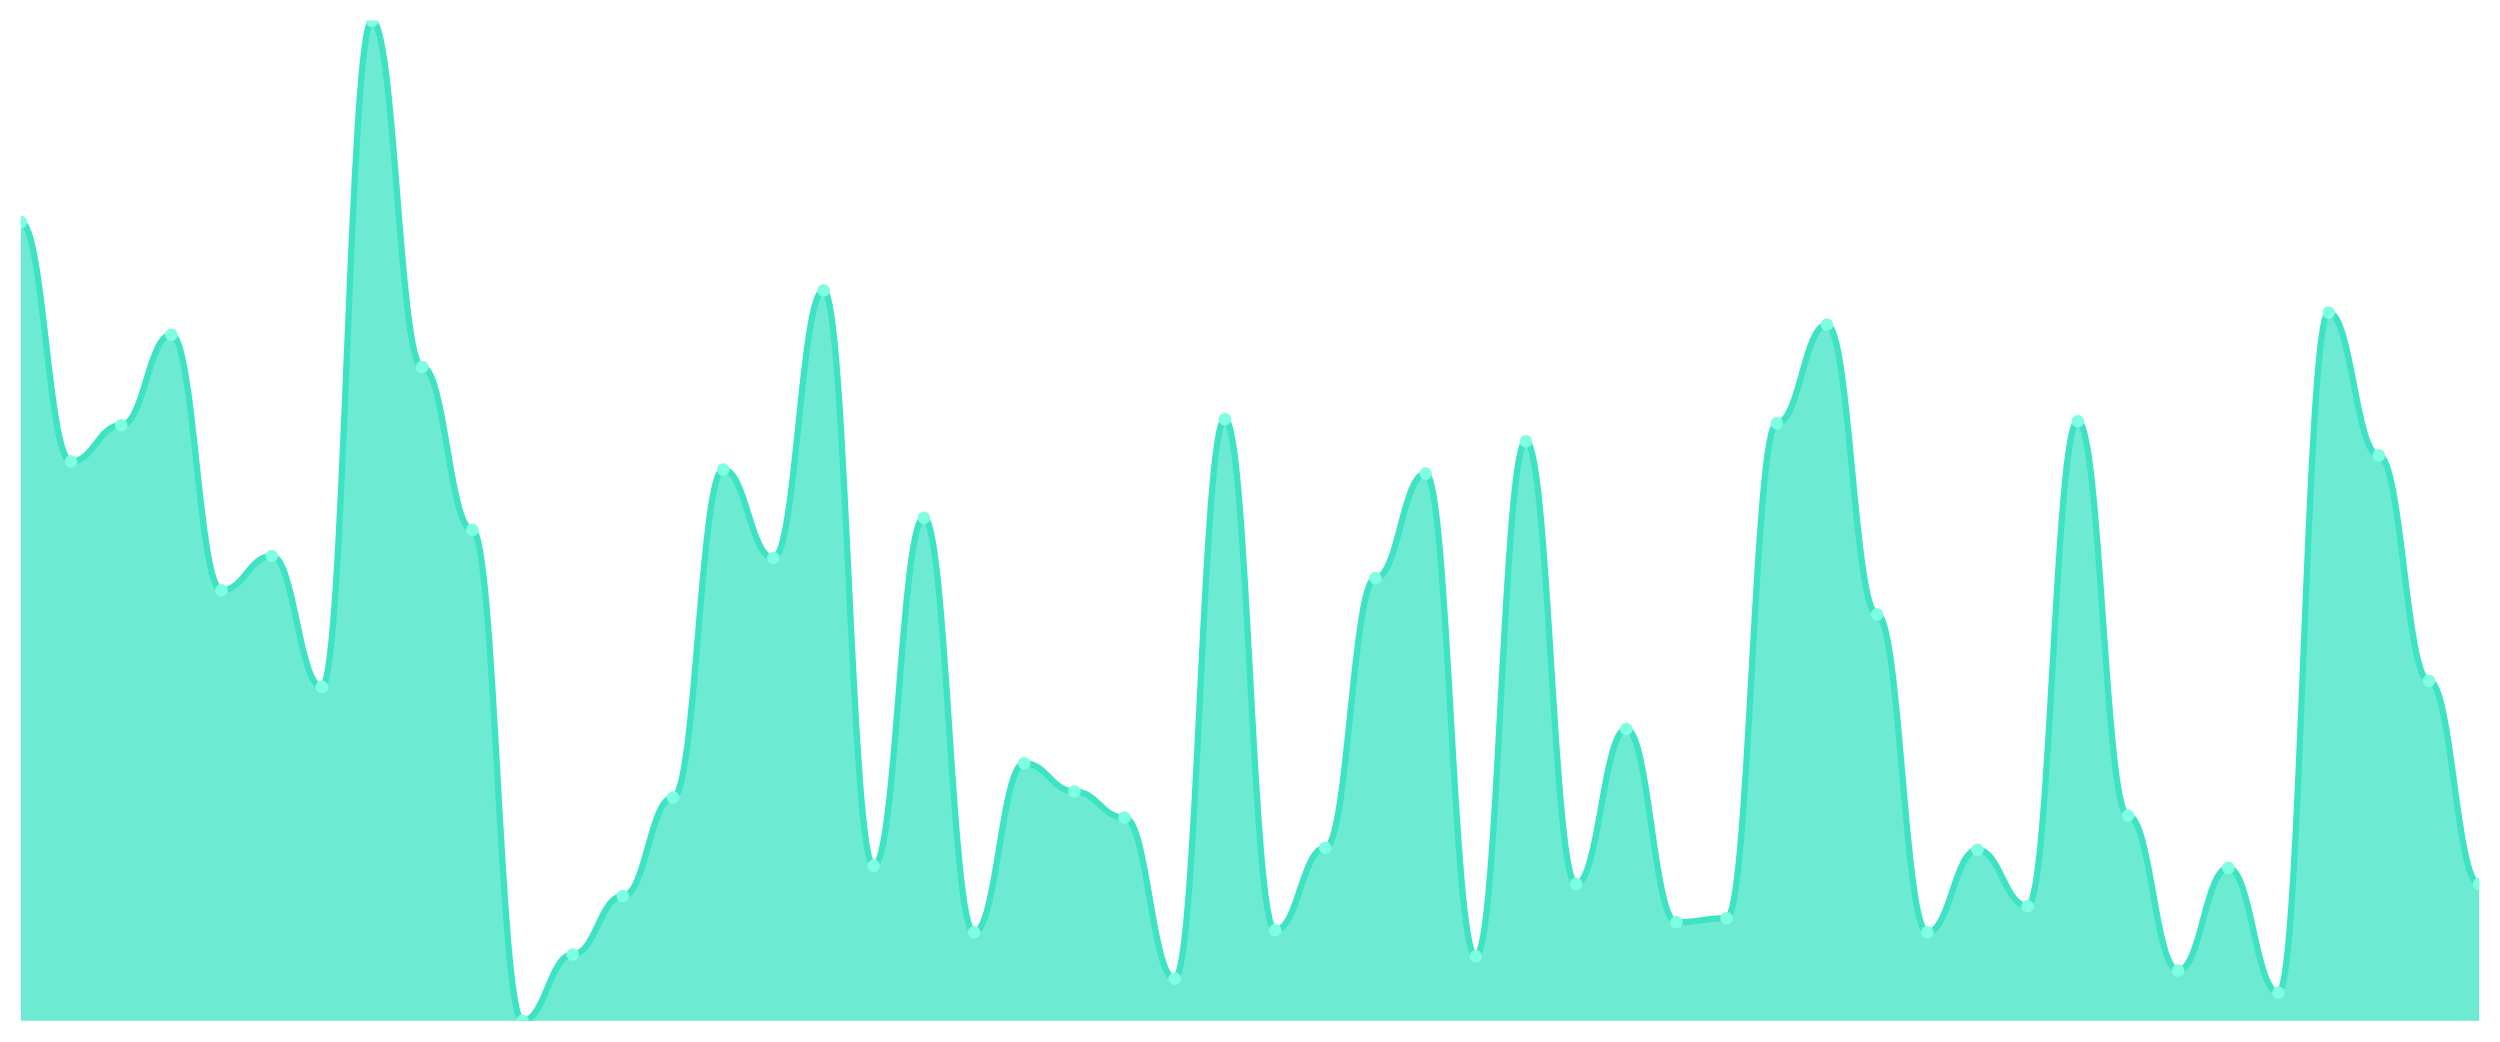
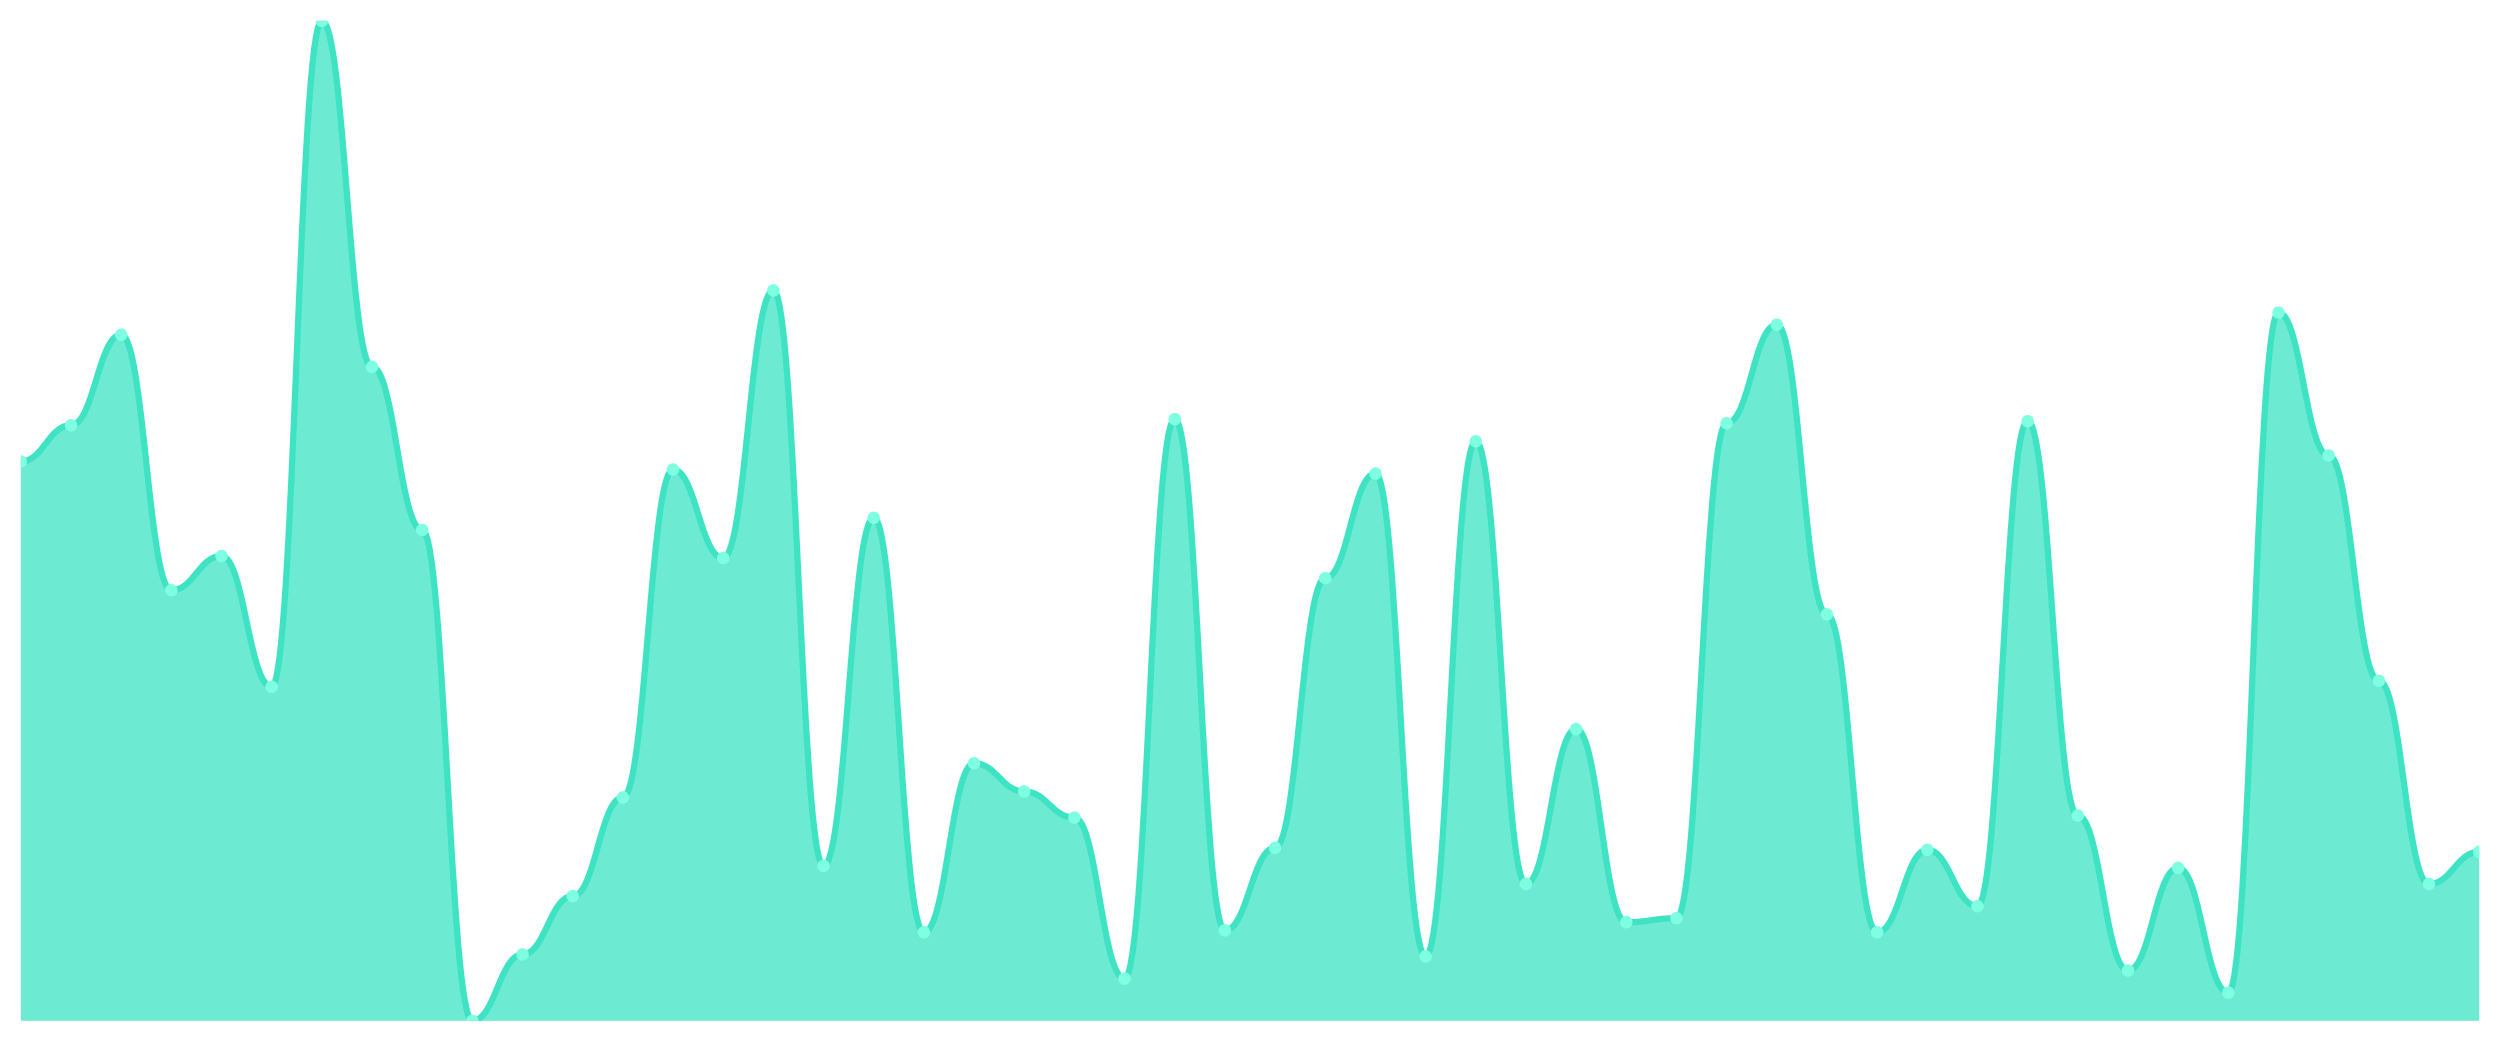
<svg xmlns="http://www.w3.org/2000/svg" viewBox="0 0 1200 500" width="1200" height="500">
  <defs>
    <clipPath id="c">
      <rect x="10" y="10" width="1180" height="480" />
    </clipPath>
  </defs>
  <rect width="1200" height="500" fill="none" />
  <g clip-path="url(#c)">
-     <path d="M 10,490 L 10,106.579 C 20.837,106.579 23.245,221.509 34.082,221.509 C 44.918,221.509 47.327,204.125 58.163,204.125 C 69,204.125 71.408,160.664 82.245,160.664 C 93.082,160.664 95.49,283.32 106.327,283.32 C 117.163,283.32 119.571,266.901 130.408,266.901 C 141.245,266.901 143.653,329.678 154.49,329.678 C 165.327,329.678 167.735,10 178.571,10 C 189.408,10 191.816,176.117 202.653,176.117 C 213.49,176.117 215.898,254.346 226.735,254.346 C 237.571,254.346 239.98,490 250.816,490 C 261.653,490 264.061,458.129 274.898,458.129 C 285.735,458.129 288.143,430.121 298.98,430.121 C 309.816,430.121 312.224,382.797 323.061,382.797 C 333.898,382.797 336.306,225.372 347.143,225.372 C 357.98,225.372 360.388,267.867 371.224,267.867 C 382.061,267.867 384.469,139.416 395.306,139.416 C 406.143,139.416 408.551,415.634 419.388,415.634 C 430.224,415.634 432.633,248.551 443.469,248.551 C 454.306,248.551 456.714,447.505 467.551,447.505 C 478.388,447.505 480.796,366.378 491.633,366.378 C 502.469,366.378 504.878,379.899 515.714,379.899 C 526.551,379.899 528.959,392.455 539.796,392.455 C 550.633,392.455 553.041,469.718 563.878,469.718 C 574.714,469.718 577.122,201.227 587.959,201.227 C 598.796,201.227 601.204,446.539 612.041,446.539 C 622.878,446.539 625.286,406.942 636.122,406.942 C 646.959,406.942 649.367,277.525 660.204,277.525 C 671.041,277.525 673.449,227.304 684.286,227.304 C 695.122,227.304 697.531,459.095 708.367,459.095 C 719.204,459.095 721.612,211.851 732.449,211.851 C 743.286,211.851 745.694,424.326 756.531,424.326 C 767.367,424.326 769.776,349.96 780.612,349.96 C 791.449,349.96 793.857,442.676 804.694,442.676 C 815.531,442.676 817.939,440.744 828.776,440.744 C 839.612,440.744 842.02,203.159 852.857,203.159 C 863.694,203.159 866.102,155.835 876.939,155.835 C 887.776,155.835 890.184,294.909 901.02,294.909 C 911.857,294.909 914.265,447.505 925.102,447.505 C 935.939,447.505 938.347,407.907 949.184,407.907 C 960.02,407.907 962.429,434.95 973.265,434.95 C 984.102,434.95 986.51,202.193 997.347,202.193 C 1008.184,202.193 1010.592,391.489 1021.429,391.489 C 1032.265,391.489 1034.673,465.855 1045.51,465.855 C 1056.347,465.855 1058.755,416.6 1069.592,416.6 C 1080.429,416.6 1082.837,476.479 1093.673,476.479 C 1104.51,476.479 1106.918,150.04 1117.755,150.04 C 1128.592,150.04 1131,218.612 1141.837,218.612 C 1152.673,218.612 1155.082,326.781 1165.918,326.781 C 1176.755,326.781 1179.163,424.326 1190,424.326 L 1190,490 Z" fill="rgba(61,227,195,0.75)" />
-     <path d="M 10,106.579 C 20.837,106.579 23.245,221.509 34.082,221.509 C 44.918,221.509 47.327,204.125 58.163,204.125 C 69,204.125 71.408,160.664 82.245,160.664 C 93.082,160.664 95.49,283.32 106.327,283.32 C 117.163,283.32 119.571,266.901 130.408,266.901 C 141.245,266.901 143.653,329.678 154.49,329.678 C 165.327,329.678 167.735,10 178.571,10 C 189.408,10 191.816,176.117 202.653,176.117 C 213.49,176.117 215.898,254.346 226.735,254.346 C 237.571,254.346 239.98,490 250.816,490 C 261.653,490 264.061,458.129 274.898,458.129 C 285.735,458.129 288.143,430.121 298.98,430.121 C 309.816,430.121 312.224,382.797 323.061,382.797 C 333.898,382.797 336.306,225.372 347.143,225.372 C 357.98,225.372 360.388,267.867 371.224,267.867 C 382.061,267.867 384.469,139.416 395.306,139.416 C 406.143,139.416 408.551,415.634 419.388,415.634 C 430.224,415.634 432.633,248.551 443.469,248.551 C 454.306,248.551 456.714,447.505 467.551,447.505 C 478.388,447.505 480.796,366.378 491.633,366.378 C 502.469,366.378 504.878,379.899 515.714,379.899 C 526.551,379.899 528.959,392.455 539.796,392.455 C 550.633,392.455 553.041,469.718 563.878,469.718 C 574.714,469.718 577.122,201.227 587.959,201.227 C 598.796,201.227 601.204,446.539 612.041,446.539 C 622.878,446.539 625.286,406.942 636.122,406.942 C 646.959,406.942 649.367,277.525 660.204,277.525 C 671.041,277.525 673.449,227.304 684.286,227.304 C 695.122,227.304 697.531,459.095 708.367,459.095 C 719.204,459.095 721.612,211.851 732.449,211.851 C 743.286,211.851 745.694,424.326 756.531,424.326 C 767.367,424.326 769.776,349.96 780.612,349.96 C 791.449,349.96 793.857,442.676 804.694,442.676 C 815.531,442.676 817.939,440.744 828.776,440.744 C 839.612,440.744 842.02,203.159 852.857,203.159 C 863.694,203.159 866.102,155.835 876.939,155.835 C 887.776,155.835 890.184,294.909 901.02,294.909 C 911.857,294.909 914.265,447.505 925.102,447.505 C 935.939,447.505 938.347,407.907 949.184,407.907 C 960.02,407.907 962.429,434.95 973.265,434.95 C 984.102,434.95 986.51,202.193 997.347,202.193 C 1008.184,202.193 1010.592,391.489 1021.429,391.489 C 1032.265,391.489 1034.673,465.855 1045.51,465.855 C 1056.347,465.855 1058.755,416.6 1069.592,416.6 C 1080.429,416.6 1082.837,476.479 1093.673,476.479 C 1104.51,476.479 1106.918,150.04 1117.755,150.04 C 1128.592,150.04 1131,218.612 1141.837,218.612 C 1152.673,218.612 1155.082,326.781 1165.918,326.781 C 1176.755,326.781 1179.163,424.326 1190,424.326" fill="none" stroke="#3de3c3" stroke-width="3" stroke-linecap="round" stroke-linejoin="round" />
-     <circle cx="10" cy="106.579" r="3" fill="#7fffe1" />
-     <circle cx="34.082" cy="221.509" r="3" fill="#7fffe1" />
-     <circle cx="58.163" cy="204.125" r="3" fill="#7fffe1" />
-     <circle cx="82.245" cy="160.664" r="3" fill="#7fffe1" />
-     <circle cx="106.327" cy="283.32" r="3" fill="#7fffe1" />
-     <circle cx="130.408" cy="266.901" r="3" fill="#7fffe1" />
-     <circle cx="154.49" cy="329.678" r="3" fill="#7fffe1" />
-     <circle cx="178.571" cy="10" r="3" fill="#7fffe1" />
-     <circle cx="202.653" cy="176.117" r="3" fill="#7fffe1" />
-     <circle cx="226.735" cy="254.346" r="3" fill="#7fffe1" />
-     <circle cx="250.816" cy="490" r="3" fill="#7fffe1" />
-     <circle cx="274.898" cy="458.129" r="3" fill="#7fffe1" />
-     <circle cx="298.98" cy="430.121" r="3" fill="#7fffe1" />
-     <circle cx="323.061" cy="382.797" r="3" fill="#7fffe1" />
-     <circle cx="347.143" cy="225.372" r="3" fill="#7fffe1" />
-     <circle cx="371.224" cy="267.867" r="3" fill="#7fffe1" />
-     <circle cx="395.306" cy="139.416" r="3" fill="#7fffe1" />
-     <circle cx="419.388" cy="415.634" r="3" fill="#7fffe1" />
-     <circle cx="443.469" cy="248.551" r="3" fill="#7fffe1" />
-     <circle cx="467.551" cy="447.505" r="3" fill="#7fffe1" />
-     <circle cx="491.633" cy="366.378" r="3" fill="#7fffe1" />
-     <circle cx="515.714" cy="379.899" r="3" fill="#7fffe1" />
-     <circle cx="539.796" cy="392.455" r="3" fill="#7fffe1" />
-     <circle cx="563.878" cy="469.718" r="3" fill="#7fffe1" />
-     <circle cx="587.959" cy="201.227" r="3" fill="#7fffe1" />
-     <circle cx="612.041" cy="446.539" r="3" fill="#7fffe1" />
-     <circle cx="636.122" cy="406.942" r="3" fill="#7fffe1" />
-     <circle cx="660.204" cy="277.525" r="3" fill="#7fffe1" />
-     <circle cx="684.286" cy="227.304" r="3" fill="#7fffe1" />
-     <circle cx="708.367" cy="459.095" r="3" fill="#7fffe1" />
-     <circle cx="732.449" cy="211.851" r="3" fill="#7fffe1" />
-     <circle cx="756.531" cy="424.326" r="3" fill="#7fffe1" />
-     <circle cx="780.612" cy="349.96" r="3" fill="#7fffe1" />
-     <circle cx="804.694" cy="442.676" r="3" fill="#7fffe1" />
-     <circle cx="828.776" cy="440.744" r="3" fill="#7fffe1" />
-     <circle cx="852.857" cy="203.159" r="3" fill="#7fffe1" />
-     <circle cx="876.939" cy="155.835" r="3" fill="#7fffe1" />
-     <circle cx="901.02" cy="294.909" r="3" fill="#7fffe1" />
-     <circle cx="925.102" cy="447.505" r="3" fill="#7fffe1" />
-     <circle cx="949.184" cy="407.907" r="3" fill="#7fffe1" />
-     <circle cx="973.265" cy="434.95" r="3" fill="#7fffe1" />
-     <circle cx="997.347" cy="202.193" r="3" fill="#7fffe1" />
-     <circle cx="1021.429" cy="391.489" r="3" fill="#7fffe1" />
-     <circle cx="1045.51" cy="465.855" r="3" fill="#7fffe1" />
-     <circle cx="1069.592" cy="416.6" r="3" fill="#7fffe1" />
-     <circle cx="1093.673" cy="476.479" r="3" fill="#7fffe1" />
-     <circle cx="1117.755" cy="150.04" r="3" fill="#7fffe1" />
-     <circle cx="1141.837" cy="218.612" r="3" fill="#7fffe1" />
-     <circle cx="1165.918" cy="326.781" r="3" fill="#7fffe1" />
-     <circle cx="1190" cy="424.326" r="3" fill="#7fffe1" />
+     <path d="M 10,490 L 10,221.509 C 20.837,221.509 23.245,204.125 34.082,204.125 C 44.918,204.125 47.327,160.664 58.163,160.664 C 69,160.664 71.408,283.32 82.245,283.32 C 93.082,283.32 95.49,266.901 106.327,266.901 C 117.163,266.901 119.571,329.678 130.408,329.678 C 141.245,329.678 143.653,10 154.49,10 C 165.327,10 167.735,176.117 178.571,176.117 C 189.408,176.117 191.816,254.346 202.653,254.346 C 213.49,254.346 215.898,490 226.735,490 C 237.571,490 239.98,458.129 250.816,458.129 C 261.653,458.129 264.061,430.121 274.898,430.121 C 285.735,430.121 288.143,382.797 298.98,382.797 C 309.816,382.797 312.224,225.372 323.061,225.372 C 333.898,225.372 336.306,267.867 347.143,267.867 C 357.98,267.867 360.388,139.416 371.224,139.416 C 382.061,139.416 384.469,415.634 395.306,415.634 C 406.143,415.634 408.551,248.551 419.388,248.551 C 430.224,248.551 432.633,447.505 443.469,447.505 C 454.306,447.505 456.714,366.378 467.551,366.378 C 478.388,366.378 480.796,379.899 491.633,379.899 C 502.469,379.899 504.878,392.455 515.714,392.455 C 526.551,392.455 528.959,469.718 539.796,469.718 C 550.633,469.718 553.041,201.227 563.878,201.227 C 574.714,201.227 577.122,446.539 587.959,446.539 C 598.796,446.539 601.204,406.942 612.041,406.942 C 622.878,406.942 625.286,277.525 636.122,277.525 C 646.959,277.525 649.367,227.304 660.204,227.304 C 671.041,227.304 673.449,459.095 684.286,459.095 C 695.122,459.095 697.531,211.851 708.367,211.851 C 719.204,211.851 721.612,424.326 732.449,424.326 C 743.286,424.326 745.694,349.96 756.531,349.96 C 767.367,349.96 769.776,442.676 780.612,442.676 C 791.449,442.676 793.857,440.744 804.694,440.744 C 815.531,440.744 817.939,203.159 828.776,203.159 C 839.612,203.159 842.02,155.835 852.857,155.835 C 863.694,155.835 866.102,294.909 876.939,294.909 C 887.776,294.909 890.184,447.505 901.02,447.505 C 911.857,447.505 914.265,407.907 925.102,407.907 C 935.939,407.907 938.347,434.95 949.184,434.95 C 960.02,434.95 962.429,202.193 973.265,202.193 C 984.102,202.193 986.51,391.489 997.347,391.489 C 1008.184,391.489 1010.592,465.855 1021.429,465.855 C 1032.265,465.855 1034.673,416.6 1045.51,416.6 C 1056.347,416.6 1058.755,476.479 1069.592,476.479 C 1080.429,476.479 1082.837,150.04 1093.673,150.04 C 1104.51,150.04 1106.918,218.612 1117.755,218.612 C 1128.592,218.612 1131,326.781 1141.837,326.781 C 1152.673,326.781 1155.082,424.326 1165.918,424.326 C 1176.755,424.326 1179.163,408.873 1190,408.873 L 1190,490 Z" fill="rgba(61,227,195,0.75)" />
+     <path d="M 10,221.509 C 20.837,221.509 23.245,204.125 34.082,204.125 C 44.918,204.125 47.327,160.664 58.163,160.664 C 69,160.664 71.408,283.32 82.245,283.32 C 93.082,283.32 95.49,266.901 106.327,266.901 C 117.163,266.901 119.571,329.678 130.408,329.678 C 141.245,329.678 143.653,10 154.49,10 C 165.327,10 167.735,176.117 178.571,176.117 C 189.408,176.117 191.816,254.346 202.653,254.346 C 213.49,254.346 215.898,490 226.735,490 C 237.571,490 239.98,458.129 250.816,458.129 C 261.653,458.129 264.061,430.121 274.898,430.121 C 285.735,430.121 288.143,382.797 298.98,382.797 C 309.816,382.797 312.224,225.372 323.061,225.372 C 333.898,225.372 336.306,267.867 347.143,267.867 C 357.98,267.867 360.388,139.416 371.224,139.416 C 382.061,139.416 384.469,415.634 395.306,415.634 C 406.143,415.634 408.551,248.551 419.388,248.551 C 430.224,248.551 432.633,447.505 443.469,447.505 C 454.306,447.505 456.714,366.378 467.551,366.378 C 478.388,366.378 480.796,379.899 491.633,379.899 C 502.469,379.899 504.878,392.455 515.714,392.455 C 526.551,392.455 528.959,469.718 539.796,469.718 C 550.633,469.718 553.041,201.227 563.878,201.227 C 574.714,201.227 577.122,446.539 587.959,446.539 C 598.796,446.539 601.204,406.942 612.041,406.942 C 622.878,406.942 625.286,277.525 636.122,277.525 C 646.959,277.525 649.367,227.304 660.204,227.304 C 671.041,227.304 673.449,459.095 684.286,459.095 C 695.122,459.095 697.531,211.851 708.367,211.851 C 719.204,211.851 721.612,424.326 732.449,424.326 C 743.286,424.326 745.694,349.96 756.531,349.96 C 767.367,349.96 769.776,442.676 780.612,442.676 C 791.449,442.676 793.857,440.744 804.694,440.744 C 815.531,440.744 817.939,203.159 828.776,203.159 C 839.612,203.159 842.02,155.835 852.857,155.835 C 863.694,155.835 866.102,294.909 876.939,294.909 C 887.776,294.909 890.184,447.505 901.02,447.505 C 911.857,447.505 914.265,407.907 925.102,407.907 C 935.939,407.907 938.347,434.95 949.184,434.95 C 960.02,434.95 962.429,202.193 973.265,202.193 C 984.102,202.193 986.51,391.489 997.347,391.489 C 1008.184,391.489 1010.592,465.855 1021.429,465.855 C 1032.265,465.855 1034.673,416.6 1045.51,416.6 C 1056.347,416.6 1058.755,476.479 1069.592,476.479 C 1080.429,476.479 1082.837,150.04 1093.673,150.04 C 1104.51,150.04 1106.918,218.612 1117.755,218.612 C 1128.592,218.612 1131,326.781 1141.837,326.781 C 1152.673,326.781 1155.082,424.326 1165.918,424.326 C 1176.755,424.326 1179.163,408.873 1190,408.873" fill="none" stroke="#3de3c3" stroke-width="3" stroke-linecap="round" stroke-linejoin="round" />
+     <circle cx="10" cy="221.509" r="3" fill="#7fffe1" />
+     <circle cx="34.082" cy="204.125" r="3" fill="#7fffe1" />
+     <circle cx="58.163" cy="160.664" r="3" fill="#7fffe1" />
+     <circle cx="82.245" cy="283.32" r="3" fill="#7fffe1" />
+     <circle cx="106.327" cy="266.901" r="3" fill="#7fffe1" />
+     <circle cx="130.408" cy="329.678" r="3" fill="#7fffe1" />
+     <circle cx="154.49" cy="10" r="3" fill="#7fffe1" />
+     <circle cx="178.571" cy="176.117" r="3" fill="#7fffe1" />
+     <circle cx="202.653" cy="254.346" r="3" fill="#7fffe1" />
+     <circle cx="226.735" cy="490" r="3" fill="#7fffe1" />
+     <circle cx="250.816" cy="458.129" r="3" fill="#7fffe1" />
+     <circle cx="274.898" cy="430.121" r="3" fill="#7fffe1" />
+     <circle cx="298.98" cy="382.797" r="3" fill="#7fffe1" />
+     <circle cx="323.061" cy="225.372" r="3" fill="#7fffe1" />
+     <circle cx="347.143" cy="267.867" r="3" fill="#7fffe1" />
+     <circle cx="371.224" cy="139.416" r="3" fill="#7fffe1" />
+     <circle cx="395.306" cy="415.634" r="3" fill="#7fffe1" />
+     <circle cx="419.388" cy="248.551" r="3" fill="#7fffe1" />
+     <circle cx="443.469" cy="447.505" r="3" fill="#7fffe1" />
+     <circle cx="467.551" cy="366.378" r="3" fill="#7fffe1" />
+     <circle cx="491.633" cy="379.899" r="3" fill="#7fffe1" />
+     <circle cx="515.714" cy="392.455" r="3" fill="#7fffe1" />
+     <circle cx="539.796" cy="469.718" r="3" fill="#7fffe1" />
+     <circle cx="563.878" cy="201.227" r="3" fill="#7fffe1" />
+     <circle cx="587.959" cy="446.539" r="3" fill="#7fffe1" />
+     <circle cx="612.041" cy="406.942" r="3" fill="#7fffe1" />
+     <circle cx="636.122" cy="277.525" r="3" fill="#7fffe1" />
+     <circle cx="660.204" cy="227.304" r="3" fill="#7fffe1" />
+     <circle cx="684.286" cy="459.095" r="3" fill="#7fffe1" />
+     <circle cx="708.367" cy="211.851" r="3" fill="#7fffe1" />
+     <circle cx="732.449" cy="424.326" r="3" fill="#7fffe1" />
+     <circle cx="756.531" cy="349.96" r="3" fill="#7fffe1" />
+     <circle cx="780.612" cy="442.676" r="3" fill="#7fffe1" />
+     <circle cx="804.694" cy="440.744" r="3" fill="#7fffe1" />
+     <circle cx="828.776" cy="203.159" r="3" fill="#7fffe1" />
+     <circle cx="852.857" cy="155.835" r="3" fill="#7fffe1" />
+     <circle cx="876.939" cy="294.909" r="3" fill="#7fffe1" />
+     <circle cx="901.02" cy="447.505" r="3" fill="#7fffe1" />
+     <circle cx="925.102" cy="407.907" r="3" fill="#7fffe1" />
+     <circle cx="949.184" cy="434.95" r="3" fill="#7fffe1" />
+     <circle cx="973.265" cy="202.193" r="3" fill="#7fffe1" />
+     <circle cx="997.347" cy="391.489" r="3" fill="#7fffe1" />
+     <circle cx="1021.429" cy="465.855" r="3" fill="#7fffe1" />
+     <circle cx="1045.51" cy="416.6" r="3" fill="#7fffe1" />
+     <circle cx="1069.592" cy="476.479" r="3" fill="#7fffe1" />
+     <circle cx="1093.673" cy="150.04" r="3" fill="#7fffe1" />
+     <circle cx="1117.755" cy="218.612" r="3" fill="#7fffe1" />
+     <circle cx="1141.837" cy="326.781" r="3" fill="#7fffe1" />
+     <circle cx="1165.918" cy="424.326" r="3" fill="#7fffe1" />
+     <circle cx="1190" cy="408.873" r="3" fill="#7fffe1" />
  </g>
</svg>
